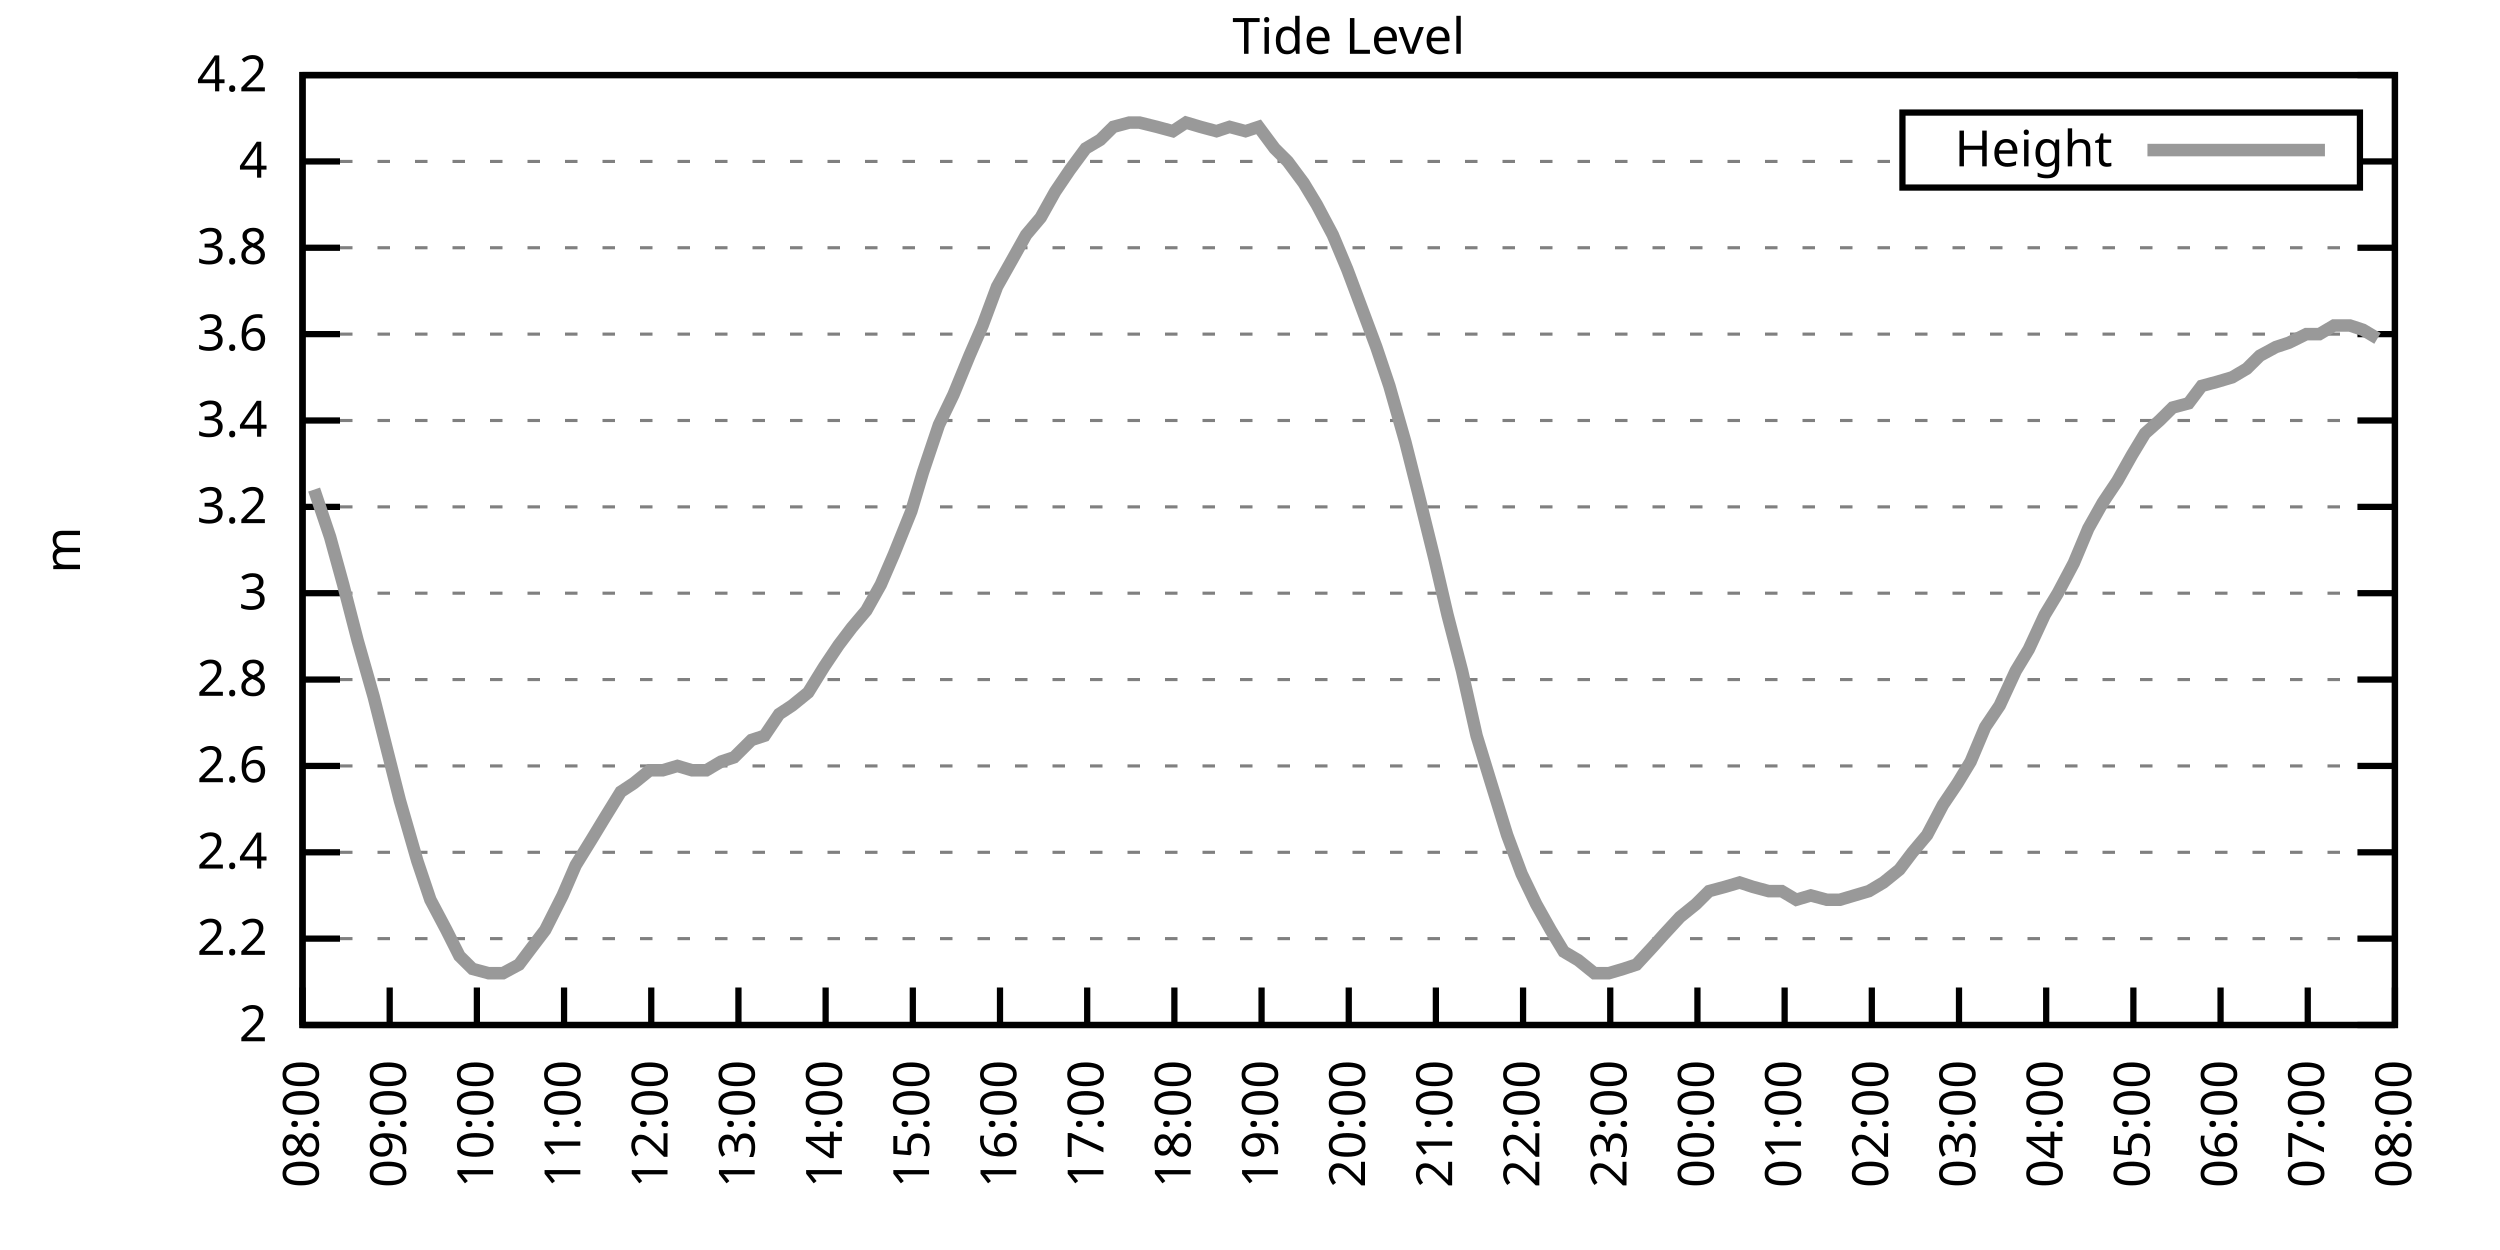
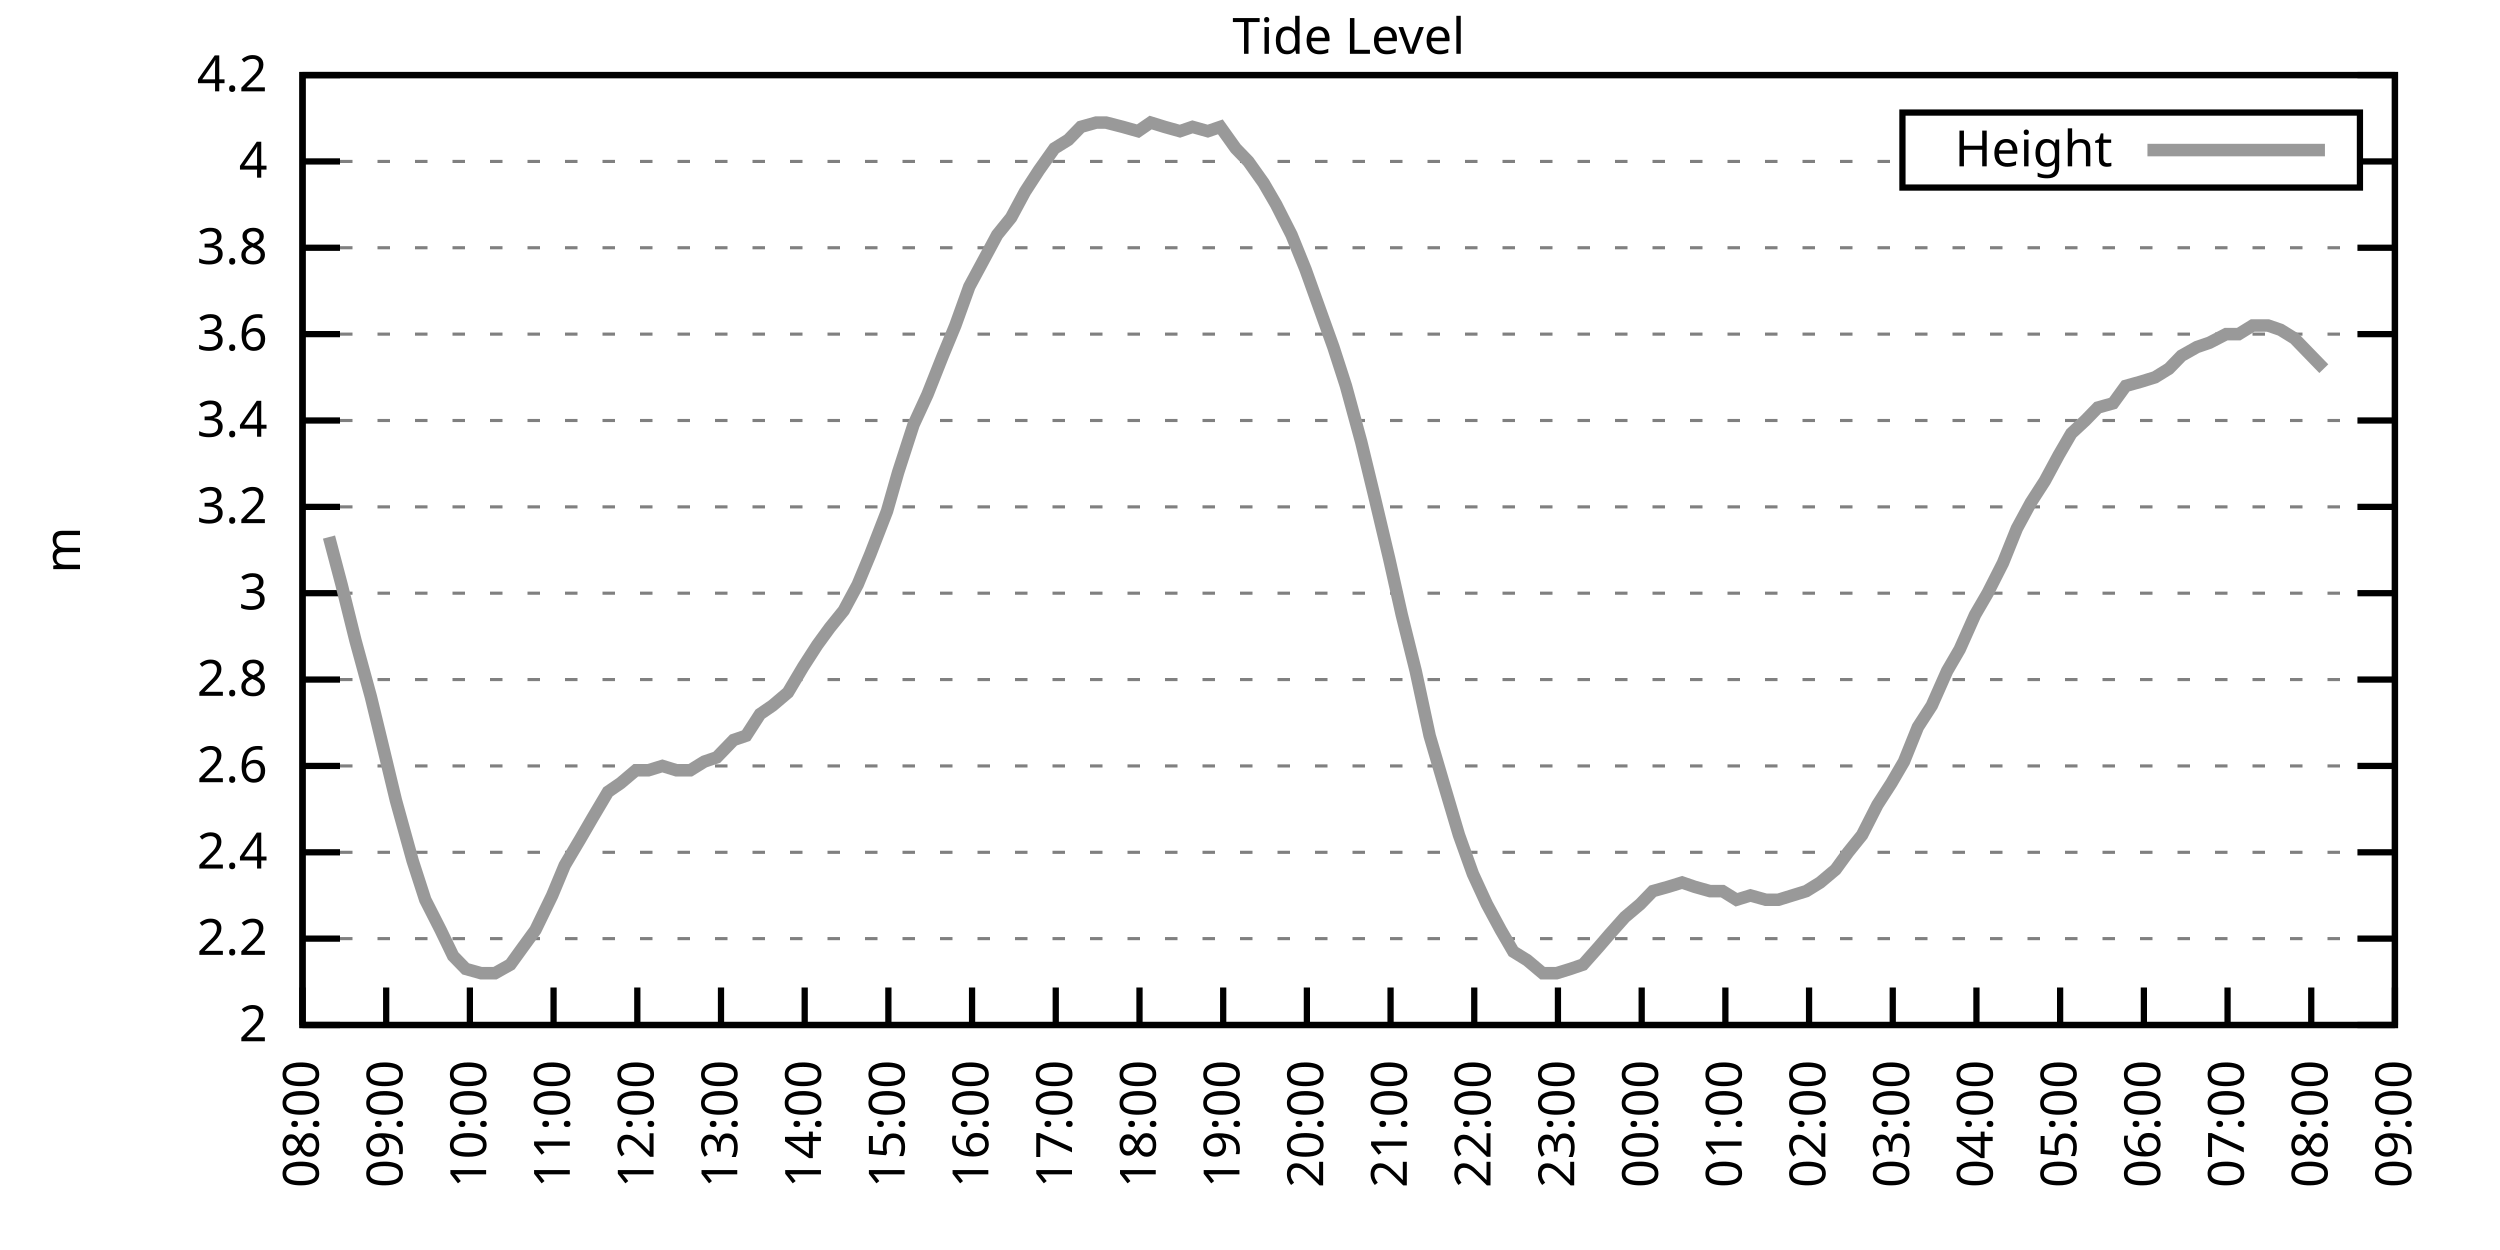
<svg xmlns="http://www.w3.org/2000/svg" xmlns:xlink="http://www.w3.org/1999/xlink" width="400" height="200" viewBox="0 0 400 200">
  <g id="gnuplot_canvas">
    <rect x="0" y="0" width="400" height="200" fill="none" />
    <defs>
      <circle id="gpDot" r="0.5" stroke-width="0.5" stroke="currentColor" />
      <path id="gpPt0" stroke-width="0.333" stroke="currentColor" d="M-1,0 h2 M0,-1 v2" />
      <path id="gpPt1" stroke-width="0.333" stroke="currentColor" d="M-1,-1 L1,1 M1,-1 L-1,1" />
      <path id="gpPt2" stroke-width="0.333" stroke="currentColor" d="M-1,0 L1,0 M0,-1 L0,1 M-1,-1 L1,1 M-1,1 L1,-1" />
      <rect id="gpPt3" stroke-width="0.333" stroke="currentColor" x="-1" y="-1" width="2" height="2" />
      <rect id="gpPt4" stroke-width="0.333" stroke="currentColor" fill="currentColor" x="-1" y="-1" width="2" height="2" />
      <circle id="gpPt5" stroke-width="0.333" stroke="currentColor" cx="0" cy="0" r="1" />
      <use xlink:href="#gpPt5" id="gpPt6" fill="currentColor" stroke="none" />
      <path id="gpPt7" stroke-width="0.333" stroke="currentColor" d="M0,-1.33 L-1.33,0.67 L1.33,0.67 z" />
      <use xlink:href="#gpPt7" id="gpPt8" fill="currentColor" stroke="none" />
      <use xlink:href="#gpPt7" id="gpPt9" stroke="currentColor" transform="rotate(180)" />
      <use xlink:href="#gpPt9" id="gpPt10" fill="currentColor" stroke="none" />
      <use xlink:href="#gpPt3" id="gpPt11" stroke="currentColor" transform="rotate(45)" />
      <use xlink:href="#gpPt11" id="gpPt12" fill="currentColor" stroke="none" />
      <path id="gpPt13" stroke-width="0.333" stroke="currentColor" d="M0,1.330 L1.265,0.411 L0.782,-1.067 L-0.782,-1.076 L-1.265,0.411 z" />
      <use xlink:href="#gpPt13" id="gpPt14" fill="currentColor" stroke="none" />
      <filter id="textbox" filterUnits="objectBoundingBox" x="0" y="0" height="1" width="1">
        <feFlood flood-color="white" flood-opacity="1" result="bgnd" />
        <feComposite in="SourceGraphic" in2="bgnd" operator="atop" />
      </filter>
      <filter id="greybox" filterUnits="objectBoundingBox" x="0" y="0" height="1" width="1">
        <feFlood flood-color="lightgrey" flood-opacity="1" result="grey" />
        <feComposite in="SourceGraphic" in2="grey" operator="atop" />
      </filter>
    </defs>
    <g fill="none" color="white" stroke="currentColor" stroke-width="1.00" stroke-linecap="butt" stroke-linejoin="miter">
</g>
    <g fill="none" color="black" stroke="currentColor" stroke-width="1.00" stroke-linecap="butt" stroke-linejoin="miter">
      <g stroke="none" shape-rendering="crispEdges">
        <polygon fill="rgb(255, 255, 255)" points="48.40,164.00 383.18,164.00 383.18,12.02 48.40,12.02 " />
      </g>
    </g>
    <g fill="none" color="black" stroke="currentColor" stroke-width="1.00" stroke-linecap="butt" stroke-linejoin="miter">
</g>
    <g fill="none" color="black" stroke="black" stroke-width="0.50" stroke-linecap="butt" stroke-linejoin="miter">
</g>
    <g fill="none" color="gray" stroke="currentColor" stroke-width="0.50" stroke-linecap="butt" stroke-linejoin="miter">
      <path stroke="gray" stroke-dasharray="2,4" class="gridline" d="M48.40,164.00 L383.19,164.00  " />
    </g>
    <g fill="none" color="gray" stroke="gray" stroke-width="1.00" stroke-linecap="butt" stroke-linejoin="miter">
</g>
    <g fill="none" color="black" stroke="currentColor" stroke-width="1.00" stroke-linecap="butt" stroke-linejoin="miter">
      <path stroke="black" d="M48.40,164.00 L54.40,164.00 M383.19,164.00 L377.19,164.00  " />
      <g transform="translate(42.80,166.60)" stroke="none" fill="black" font-family="Sans" font-size="8.00" text-anchor="end">
        <text>
          <tspan font-family="Sans"> 2</tspan>
        </text>
      </g>
    </g>
    <g fill="none" color="black" stroke="currentColor" stroke-width="1.00" stroke-linecap="butt" stroke-linejoin="miter">
</g>
    <g fill="none" color="black" stroke="black" stroke-width="0.50" stroke-linecap="butt" stroke-linejoin="miter">
</g>
    <g fill="none" color="gray" stroke="currentColor" stroke-width="0.50" stroke-linecap="butt" stroke-linejoin="miter">
      <path stroke="gray" stroke-dasharray="2,4" class="gridline" d="M48.40,150.18 L383.19,150.18  " />
    </g>
    <g fill="none" color="gray" stroke="gray" stroke-width="1.00" stroke-linecap="butt" stroke-linejoin="miter">
</g>
    <g fill="none" color="black" stroke="currentColor" stroke-width="1.00" stroke-linecap="butt" stroke-linejoin="miter">
      <path stroke="black" d="M48.40,150.18 L54.40,150.18 M383.19,150.18 L377.19,150.18  " />
      <g transform="translate(42.80,152.78)" stroke="none" fill="black" font-family="Sans" font-size="8.00" text-anchor="end">
        <text>
          <tspan font-family="Sans"> 2.2</tspan>
        </text>
      </g>
    </g>
    <g fill="none" color="black" stroke="currentColor" stroke-width="1.00" stroke-linecap="butt" stroke-linejoin="miter">
</g>
    <g fill="none" color="black" stroke="black" stroke-width="0.50" stroke-linecap="butt" stroke-linejoin="miter">
</g>
    <g fill="none" color="gray" stroke="currentColor" stroke-width="0.50" stroke-linecap="butt" stroke-linejoin="miter">
      <path stroke="gray" stroke-dasharray="2,4" class="gridline" d="M48.40,136.37 L383.19,136.37  " />
    </g>
    <g fill="none" color="gray" stroke="gray" stroke-width="1.00" stroke-linecap="butt" stroke-linejoin="miter">
</g>
    <g fill="none" color="black" stroke="currentColor" stroke-width="1.00" stroke-linecap="butt" stroke-linejoin="miter">
      <path stroke="black" d="M48.40,136.37 L54.40,136.37 M383.19,136.37 L377.19,136.37  " />
      <g transform="translate(42.80,138.97)" stroke="none" fill="black" font-family="Sans" font-size="8.00" text-anchor="end">
        <text>
          <tspan font-family="Sans"> 2.4</tspan>
        </text>
      </g>
    </g>
    <g fill="none" color="black" stroke="currentColor" stroke-width="1.00" stroke-linecap="butt" stroke-linejoin="miter">
</g>
    <g fill="none" color="black" stroke="black" stroke-width="0.50" stroke-linecap="butt" stroke-linejoin="miter">
</g>
    <g fill="none" color="gray" stroke="currentColor" stroke-width="0.50" stroke-linecap="butt" stroke-linejoin="miter">
      <path stroke="gray" stroke-dasharray="2,4" class="gridline" d="M48.40,122.55 L383.19,122.55  " />
    </g>
    <g fill="none" color="gray" stroke="gray" stroke-width="1.00" stroke-linecap="butt" stroke-linejoin="miter">
</g>
    <g fill="none" color="black" stroke="currentColor" stroke-width="1.00" stroke-linecap="butt" stroke-linejoin="miter">
      <path stroke="black" d="M48.40,122.55 L54.40,122.55 M383.19,122.55 L377.19,122.55  " />
      <g transform="translate(42.80,125.15)" stroke="none" fill="black" font-family="Sans" font-size="8.00" text-anchor="end">
        <text>
          <tspan font-family="Sans"> 2.6</tspan>
        </text>
      </g>
    </g>
    <g fill="none" color="black" stroke="currentColor" stroke-width="1.00" stroke-linecap="butt" stroke-linejoin="miter">
</g>
    <g fill="none" color="black" stroke="black" stroke-width="0.50" stroke-linecap="butt" stroke-linejoin="miter">
</g>
    <g fill="none" color="gray" stroke="currentColor" stroke-width="0.50" stroke-linecap="butt" stroke-linejoin="miter">
      <path stroke="gray" stroke-dasharray="2,4" class="gridline" d="M48.40,108.73 L383.19,108.73  " />
    </g>
    <g fill="none" color="gray" stroke="gray" stroke-width="1.00" stroke-linecap="butt" stroke-linejoin="miter">
</g>
    <g fill="none" color="black" stroke="currentColor" stroke-width="1.00" stroke-linecap="butt" stroke-linejoin="miter">
      <path stroke="black" d="M48.40,108.73 L54.40,108.73 M383.19,108.73 L377.19,108.73  " />
      <g transform="translate(42.80,111.33)" stroke="none" fill="black" font-family="Sans" font-size="8.00" text-anchor="end">
        <text>
          <tspan font-family="Sans"> 2.8</tspan>
        </text>
      </g>
    </g>
    <g fill="none" color="black" stroke="currentColor" stroke-width="1.00" stroke-linecap="butt" stroke-linejoin="miter">
</g>
    <g fill="none" color="black" stroke="black" stroke-width="0.50" stroke-linecap="butt" stroke-linejoin="miter">
</g>
    <g fill="none" color="gray" stroke="currentColor" stroke-width="0.50" stroke-linecap="butt" stroke-linejoin="miter">
      <path stroke="gray" stroke-dasharray="2,4" class="gridline" d="M48.40,94.91 L383.19,94.91  " />
    </g>
    <g fill="none" color="gray" stroke="gray" stroke-width="1.00" stroke-linecap="butt" stroke-linejoin="miter">
</g>
    <g fill="none" color="black" stroke="currentColor" stroke-width="1.00" stroke-linecap="butt" stroke-linejoin="miter">
      <path stroke="black" d="M48.40,94.91 L54.40,94.91 M383.19,94.91 L377.19,94.91  " />
      <g transform="translate(42.80,97.51)" stroke="none" fill="black" font-family="Sans" font-size="8.00" text-anchor="end">
        <text>
          <tspan font-family="Sans"> 3</tspan>
        </text>
      </g>
    </g>
    <g fill="none" color="black" stroke="currentColor" stroke-width="1.00" stroke-linecap="butt" stroke-linejoin="miter">
</g>
    <g fill="none" color="black" stroke="black" stroke-width="0.50" stroke-linecap="butt" stroke-linejoin="miter">
</g>
    <g fill="none" color="gray" stroke="currentColor" stroke-width="0.50" stroke-linecap="butt" stroke-linejoin="miter">
      <path stroke="gray" stroke-dasharray="2,4" class="gridline" d="M48.40,81.10 L383.19,81.10  " />
    </g>
    <g fill="none" color="gray" stroke="gray" stroke-width="1.00" stroke-linecap="butt" stroke-linejoin="miter">
</g>
    <g fill="none" color="black" stroke="currentColor" stroke-width="1.00" stroke-linecap="butt" stroke-linejoin="miter">
      <path stroke="black" d="M48.40,81.10 L54.40,81.10 M383.19,81.10 L377.19,81.10  " />
      <g transform="translate(42.80,83.70)" stroke="none" fill="black" font-family="Sans" font-size="8.00" text-anchor="end">
        <text>
          <tspan font-family="Sans"> 3.2</tspan>
        </text>
      </g>
    </g>
    <g fill="none" color="black" stroke="currentColor" stroke-width="1.00" stroke-linecap="butt" stroke-linejoin="miter">
</g>
    <g fill="none" color="black" stroke="black" stroke-width="0.50" stroke-linecap="butt" stroke-linejoin="miter">
</g>
    <g fill="none" color="gray" stroke="currentColor" stroke-width="0.50" stroke-linecap="butt" stroke-linejoin="miter">
      <path stroke="gray" stroke-dasharray="2,4" class="gridline" d="M48.40,67.28 L383.19,67.28  " />
    </g>
    <g fill="none" color="gray" stroke="gray" stroke-width="1.00" stroke-linecap="butt" stroke-linejoin="miter">
</g>
    <g fill="none" color="black" stroke="currentColor" stroke-width="1.00" stroke-linecap="butt" stroke-linejoin="miter">
      <path stroke="black" d="M48.40,67.28 L54.40,67.28 M383.19,67.28 L377.19,67.28  " />
      <g transform="translate(42.80,69.88)" stroke="none" fill="black" font-family="Sans" font-size="8.00" text-anchor="end">
        <text>
          <tspan font-family="Sans"> 3.4</tspan>
        </text>
      </g>
    </g>
    <g fill="none" color="black" stroke="currentColor" stroke-width="1.00" stroke-linecap="butt" stroke-linejoin="miter">
</g>
    <g fill="none" color="black" stroke="black" stroke-width="0.50" stroke-linecap="butt" stroke-linejoin="miter">
</g>
    <g fill="none" color="gray" stroke="currentColor" stroke-width="0.50" stroke-linecap="butt" stroke-linejoin="miter">
      <path stroke="gray" stroke-dasharray="2,4" class="gridline" d="M48.40,53.46 L383.19,53.46  " />
    </g>
    <g fill="none" color="gray" stroke="gray" stroke-width="1.00" stroke-linecap="butt" stroke-linejoin="miter">
</g>
    <g fill="none" color="black" stroke="currentColor" stroke-width="1.00" stroke-linecap="butt" stroke-linejoin="miter">
      <path stroke="black" d="M48.40,53.46 L54.40,53.46 M383.19,53.46 L377.19,53.46  " />
      <g transform="translate(42.80,56.06)" stroke="none" fill="black" font-family="Sans" font-size="8.00" text-anchor="end">
        <text>
          <tspan font-family="Sans"> 3.6</tspan>
        </text>
      </g>
    </g>
    <g fill="none" color="black" stroke="currentColor" stroke-width="1.00" stroke-linecap="butt" stroke-linejoin="miter">
</g>
    <g fill="none" color="black" stroke="black" stroke-width="0.50" stroke-linecap="butt" stroke-linejoin="miter">
</g>
    <g fill="none" color="gray" stroke="currentColor" stroke-width="0.50" stroke-linecap="butt" stroke-linejoin="miter">
      <path stroke="gray" stroke-dasharray="2,4" class="gridline" d="M48.40,39.64 L383.19,39.64  " />
    </g>
    <g fill="none" color="gray" stroke="gray" stroke-width="1.00" stroke-linecap="butt" stroke-linejoin="miter">
</g>
    <g fill="none" color="black" stroke="currentColor" stroke-width="1.00" stroke-linecap="butt" stroke-linejoin="miter">
      <path stroke="black" d="M48.40,39.64 L54.40,39.64 M383.19,39.64 L377.19,39.64  " />
      <g transform="translate(42.80,42.24)" stroke="none" fill="black" font-family="Sans" font-size="8.00" text-anchor="end">
        <text>
          <tspan font-family="Sans"> 3.8</tspan>
        </text>
      </g>
    </g>
    <g fill="none" color="black" stroke="currentColor" stroke-width="1.00" stroke-linecap="butt" stroke-linejoin="miter">
</g>
    <g fill="none" color="black" stroke="black" stroke-width="0.50" stroke-linecap="butt" stroke-linejoin="miter">
</g>
    <g fill="none" color="gray" stroke="currentColor" stroke-width="0.50" stroke-linecap="butt" stroke-linejoin="miter">
      <path stroke="gray" stroke-dasharray="2,4" class="gridline" d="M48.40,25.83 L304.39,25.83 M377.59,25.83 L383.19,25.83  " />
    </g>
    <g fill="none" color="gray" stroke="gray" stroke-width="1.00" stroke-linecap="butt" stroke-linejoin="miter">
</g>
    <g fill="none" color="black" stroke="currentColor" stroke-width="1.00" stroke-linecap="butt" stroke-linejoin="miter">
      <path stroke="black" d="M48.40,25.83 L54.40,25.83 M383.19,25.83 L377.19,25.83  " />
      <g transform="translate(42.80,28.43)" stroke="none" fill="black" font-family="Sans" font-size="8.00" text-anchor="end">
        <text>
          <tspan font-family="Sans"> 4</tspan>
        </text>
      </g>
    </g>
    <g fill="none" color="black" stroke="currentColor" stroke-width="1.00" stroke-linecap="butt" stroke-linejoin="miter">
</g>
    <g fill="none" color="black" stroke="black" stroke-width="0.50" stroke-linecap="butt" stroke-linejoin="miter">
</g>
    <g fill="none" color="gray" stroke="currentColor" stroke-width="0.50" stroke-linecap="butt" stroke-linejoin="miter">
      <path stroke="gray" stroke-dasharray="2,4" class="gridline" d="M48.40,12.01 L383.19,12.01  " />
    </g>
    <g fill="none" color="gray" stroke="gray" stroke-width="1.00" stroke-linecap="butt" stroke-linejoin="miter">
</g>
    <g fill="none" color="black" stroke="currentColor" stroke-width="1.00" stroke-linecap="butt" stroke-linejoin="miter">
      <path stroke="black" d="M48.40,12.01 L54.40,12.01 M383.19,12.01 L377.19,12.01  " />
      <g transform="translate(42.80,14.61)" stroke="none" fill="black" font-family="Sans" font-size="8.00" text-anchor="end">
        <text>
          <tspan font-family="Sans"> 4.2</tspan>
        </text>
      </g>
    </g>
    <g fill="none" color="black" stroke="currentColor" stroke-width="1.00" stroke-linecap="butt" stroke-linejoin="miter">
      <path stroke="black" d="M48.40,164.00 L48.40,158.00  " />
      <g transform="translate(51.00,169.60) rotate(270.00)" stroke="none" fill="black" font-family="Sans" font-size="8.00" text-anchor="end">
        <text>
          <tspan font-family="Sans">08:00</tspan>
        </text>
      </g>
    </g>
    <g fill="none" color="black" stroke="currentColor" stroke-width="1.00" stroke-linecap="butt" stroke-linejoin="miter">
-       <path stroke="black" d="M62.35,164.00 L62.35,158.00  " />
-       <g transform="translate(64.95,169.60) rotate(270.00)" stroke="none" fill="black" font-family="Sans" font-size="8.00" text-anchor="end">
+       <path stroke="black" d="M61.79,164.00 L61.79,158.00  " />
+       <g transform="translate(64.39,169.60) rotate(270.00)" stroke="none" fill="black" font-family="Sans" font-size="8.00" text-anchor="end">
        <text>
          <tspan font-family="Sans">09:00</tspan>
        </text>
      </g>
    </g>
    <g fill="none" color="black" stroke="currentColor" stroke-width="1.00" stroke-linecap="butt" stroke-linejoin="miter">
-       <path stroke="black" d="M76.30,164.00 L76.30,158.00  " />
-       <g transform="translate(78.90,169.60) rotate(270.00)" stroke="none" fill="black" font-family="Sans" font-size="8.00" text-anchor="end">
+       <path stroke="black" d="M75.18,164.00 L75.18,158.00  " />
+       <g transform="translate(77.78,169.60) rotate(270.00)" stroke="none" fill="black" font-family="Sans" font-size="8.00" text-anchor="end">
        <text>
          <tspan font-family="Sans">10:00</tspan>
        </text>
      </g>
    </g>
    <g fill="none" color="black" stroke="currentColor" stroke-width="1.00" stroke-linecap="butt" stroke-linejoin="miter">
-       <path stroke="black" d="M90.25,164.00 L90.25,158.00  " />
-       <g transform="translate(92.85,169.60) rotate(270.00)" stroke="none" fill="black" font-family="Sans" font-size="8.00" text-anchor="end">
+       <path stroke="black" d="M88.57,164.00 L88.57,158.00  " />
+       <g transform="translate(91.17,169.60) rotate(270.00)" stroke="none" fill="black" font-family="Sans" font-size="8.00" text-anchor="end">
        <text>
          <tspan font-family="Sans">11:00</tspan>
        </text>
      </g>
    </g>
    <g fill="none" color="black" stroke="currentColor" stroke-width="1.00" stroke-linecap="butt" stroke-linejoin="miter">
-       <path stroke="black" d="M104.20,164.00 L104.20,158.00  " />
-       <g transform="translate(106.80,169.60) rotate(270.00)" stroke="none" fill="black" font-family="Sans" font-size="8.00" text-anchor="end">
+       <path stroke="black" d="M101.97,164.00 L101.97,158.00  " />
+       <g transform="translate(104.57,169.60) rotate(270.00)" stroke="none" fill="black" font-family="Sans" font-size="8.00" text-anchor="end">
        <text>
          <tspan font-family="Sans">12:00</tspan>
        </text>
      </g>
    </g>
    <g fill="none" color="black" stroke="currentColor" stroke-width="1.00" stroke-linecap="butt" stroke-linejoin="miter">
-       <path stroke="black" d="M118.15,164.00 L118.15,158.00  " />
-       <g transform="translate(120.75,169.60) rotate(270.00)" stroke="none" fill="black" font-family="Sans" font-size="8.00" text-anchor="end">
+       <path stroke="black" d="M115.36,164.00 L115.36,158.00  " />
+       <g transform="translate(117.96,169.60) rotate(270.00)" stroke="none" fill="black" font-family="Sans" font-size="8.00" text-anchor="end">
        <text>
          <tspan font-family="Sans">13:00</tspan>
        </text>
      </g>
    </g>
    <g fill="none" color="black" stroke="currentColor" stroke-width="1.00" stroke-linecap="butt" stroke-linejoin="miter">
-       <path stroke="black" d="M132.10,164.00 L132.10,158.00  " />
-       <g transform="translate(134.70,169.60) rotate(270.00)" stroke="none" fill="black" font-family="Sans" font-size="8.00" text-anchor="end">
+       <path stroke="black" d="M128.75,164.00 L128.75,158.00  " />
+       <g transform="translate(131.35,169.60) rotate(270.00)" stroke="none" fill="black" font-family="Sans" font-size="8.00" text-anchor="end">
        <text>
          <tspan font-family="Sans">14:00</tspan>
        </text>
      </g>
    </g>
    <g fill="none" color="black" stroke="currentColor" stroke-width="1.00" stroke-linecap="butt" stroke-linejoin="miter">
-       <path stroke="black" d="M146.05,164.00 L146.05,158.00  " />
-       <g transform="translate(148.65,169.60) rotate(270.00)" stroke="none" fill="black" font-family="Sans" font-size="8.00" text-anchor="end">
+       <path stroke="black" d="M142.14,164.00 L142.14,158.00  " />
+       <g transform="translate(144.74,169.60) rotate(270.00)" stroke="none" fill="black" font-family="Sans" font-size="8.00" text-anchor="end">
        <text>
          <tspan font-family="Sans">15:00</tspan>
        </text>
      </g>
    </g>
    <g fill="none" color="black" stroke="currentColor" stroke-width="1.00" stroke-linecap="butt" stroke-linejoin="miter">
-       <path stroke="black" d="M160.00,164.00 L160.00,158.00  " />
-       <g transform="translate(162.60,169.60) rotate(270.00)" stroke="none" fill="black" font-family="Sans" font-size="8.00" text-anchor="end">
+       <path stroke="black" d="M155.53,164.00 L155.53,158.00  " />
+       <g transform="translate(158.13,169.60) rotate(270.00)" stroke="none" fill="black" font-family="Sans" font-size="8.00" text-anchor="end">
        <text>
          <tspan font-family="Sans">16:00</tspan>
        </text>
      </g>
    </g>
    <g fill="none" color="black" stroke="currentColor" stroke-width="1.00" stroke-linecap="butt" stroke-linejoin="miter">
-       <path stroke="black" d="M173.95,164.00 L173.95,158.00  " />
-       <g transform="translate(176.55,169.60) rotate(270.00)" stroke="none" fill="black" font-family="Sans" font-size="8.00" text-anchor="end">
+       <path stroke="black" d="M168.92,164.00 L168.92,158.00  " />
+       <g transform="translate(171.52,169.60) rotate(270.00)" stroke="none" fill="black" font-family="Sans" font-size="8.00" text-anchor="end">
        <text>
          <tspan font-family="Sans">17:00</tspan>
        </text>
      </g>
    </g>
    <g fill="none" color="black" stroke="currentColor" stroke-width="1.00" stroke-linecap="butt" stroke-linejoin="miter">
-       <path stroke="black" d="M187.90,164.00 L187.90,158.00  " />
-       <g transform="translate(190.50,169.60) rotate(270.00)" stroke="none" fill="black" font-family="Sans" font-size="8.00" text-anchor="end">
+       <path stroke="black" d="M182.32,164.00 L182.32,158.00  " />
+       <g transform="translate(184.92,169.60) rotate(270.00)" stroke="none" fill="black" font-family="Sans" font-size="8.00" text-anchor="end">
        <text>
          <tspan font-family="Sans">18:00</tspan>
        </text>
      </g>
    </g>
    <g fill="none" color="black" stroke="currentColor" stroke-width="1.00" stroke-linecap="butt" stroke-linejoin="miter">
-       <path stroke="black" d="M201.85,164.00 L201.85,158.00  " />
-       <g transform="translate(204.45,169.60) rotate(270.00)" stroke="none" fill="black" font-family="Sans" font-size="8.00" text-anchor="end">
+       <path stroke="black" d="M195.71,164.00 L195.71,158.00  " />
+       <g transform="translate(198.31,169.60) rotate(270.00)" stroke="none" fill="black" font-family="Sans" font-size="8.00" text-anchor="end">
        <text>
          <tspan font-family="Sans">19:00</tspan>
        </text>
      </g>
    </g>
    <g fill="none" color="black" stroke="currentColor" stroke-width="1.00" stroke-linecap="butt" stroke-linejoin="miter">
-       <path stroke="black" d="M215.80,164.00 L215.80,158.00  " />
-       <g transform="translate(218.40,169.60) rotate(270.00)" stroke="none" fill="black" font-family="Sans" font-size="8.00" text-anchor="end">
+       <path stroke="black" d="M209.10,164.00 L209.10,158.00  " />
+       <g transform="translate(211.70,169.60) rotate(270.00)" stroke="none" fill="black" font-family="Sans" font-size="8.00" text-anchor="end">
        <text>
          <tspan font-family="Sans">20:00</tspan>
        </text>
      </g>
    </g>
    <g fill="none" color="black" stroke="currentColor" stroke-width="1.00" stroke-linecap="butt" stroke-linejoin="miter">
-       <path stroke="black" d="M229.74,164.00 L229.74,158.00  " />
-       <g transform="translate(232.34,169.60) rotate(270.00)" stroke="none" fill="black" font-family="Sans" font-size="8.00" text-anchor="end">
+       <path stroke="black" d="M222.49,164.00 L222.49,158.00  " />
+       <g transform="translate(225.09,169.60) rotate(270.00)" stroke="none" fill="black" font-family="Sans" font-size="8.00" text-anchor="end">
        <text>
          <tspan font-family="Sans">21:00</tspan>
        </text>
      </g>
    </g>
    <g fill="none" color="black" stroke="currentColor" stroke-width="1.00" stroke-linecap="butt" stroke-linejoin="miter">
-       <path stroke="black" d="M243.69,164.00 L243.69,158.00  " />
-       <g transform="translate(246.29,169.60) rotate(270.00)" stroke="none" fill="black" font-family="Sans" font-size="8.00" text-anchor="end">
+       <path stroke="black" d="M235.88,164.00 L235.88,158.00  " />
+       <g transform="translate(238.48,169.60) rotate(270.00)" stroke="none" fill="black" font-family="Sans" font-size="8.00" text-anchor="end">
        <text>
          <tspan font-family="Sans">22:00</tspan>
        </text>
      </g>
    </g>
    <g fill="none" color="black" stroke="currentColor" stroke-width="1.00" stroke-linecap="butt" stroke-linejoin="miter">
-       <path stroke="black" d="M257.64,164.00 L257.64,158.00  " />
-       <g transform="translate(260.24,169.60) rotate(270.00)" stroke="none" fill="black" font-family="Sans" font-size="8.00" text-anchor="end">
+       <path stroke="black" d="M249.27,164.00 L249.27,158.00  " />
+       <g transform="translate(251.87,169.60) rotate(270.00)" stroke="none" fill="black" font-family="Sans" font-size="8.00" text-anchor="end">
        <text>
          <tspan font-family="Sans">23:00</tspan>
        </text>
      </g>
    </g>
    <g fill="none" color="black" stroke="currentColor" stroke-width="1.00" stroke-linecap="butt" stroke-linejoin="miter">
-       <path stroke="black" d="M271.59,164.00 L271.59,158.00  " />
-       <g transform="translate(274.19,169.60) rotate(270.00)" stroke="none" fill="black" font-family="Sans" font-size="8.00" text-anchor="end">
+       <path stroke="black" d="M262.67,164.00 L262.67,158.00  " />
+       <g transform="translate(265.27,169.60) rotate(270.00)" stroke="none" fill="black" font-family="Sans" font-size="8.00" text-anchor="end">
        <text>
          <tspan font-family="Sans">00:00</tspan>
        </text>
      </g>
    </g>
    <g fill="none" color="black" stroke="currentColor" stroke-width="1.00" stroke-linecap="butt" stroke-linejoin="miter">
-       <path stroke="black" d="M285.54,164.00 L285.54,158.00  " />
-       <g transform="translate(288.14,169.60) rotate(270.00)" stroke="none" fill="black" font-family="Sans" font-size="8.00" text-anchor="end">
+       <path stroke="black" d="M276.06,164.00 L276.06,158.00  " />
+       <g transform="translate(278.66,169.60) rotate(270.00)" stroke="none" fill="black" font-family="Sans" font-size="8.00" text-anchor="end">
        <text>
          <tspan font-family="Sans">01:00</tspan>
        </text>
      </g>
    </g>
    <g fill="none" color="black" stroke="currentColor" stroke-width="1.00" stroke-linecap="butt" stroke-linejoin="miter">
-       <path stroke="black" d="M299.49,164.00 L299.49,158.00  " />
-       <g transform="translate(302.09,169.60) rotate(270.00)" stroke="none" fill="black" font-family="Sans" font-size="8.00" text-anchor="end">
+       <path stroke="black" d="M289.45,164.00 L289.45,158.00  " />
+       <g transform="translate(292.05,169.60) rotate(270.00)" stroke="none" fill="black" font-family="Sans" font-size="8.00" text-anchor="end">
        <text>
          <tspan font-family="Sans">02:00</tspan>
        </text>
      </g>
    </g>
    <g fill="none" color="black" stroke="currentColor" stroke-width="1.00" stroke-linecap="butt" stroke-linejoin="miter">
-       <path stroke="black" d="M313.44,164.00 L313.44,158.00  " />
-       <g transform="translate(316.04,169.60) rotate(270.00)" stroke="none" fill="black" font-family="Sans" font-size="8.00" text-anchor="end">
+       <path stroke="black" d="M302.84,164.00 L302.84,158.00  " />
+       <g transform="translate(305.44,169.60) rotate(270.00)" stroke="none" fill="black" font-family="Sans" font-size="8.00" text-anchor="end">
        <text>
          <tspan font-family="Sans">03:00</tspan>
        </text>
      </g>
    </g>
    <g fill="none" color="black" stroke="currentColor" stroke-width="1.00" stroke-linecap="butt" stroke-linejoin="miter">
-       <path stroke="black" d="M327.39,164.00 L327.39,158.00  " />
-       <g transform="translate(329.99,169.60) rotate(270.00)" stroke="none" fill="black" font-family="Sans" font-size="8.00" text-anchor="end">
+       <path stroke="black" d="M316.23,164.00 L316.23,158.00  " />
+       <g transform="translate(318.83,169.60) rotate(270.00)" stroke="none" fill="black" font-family="Sans" font-size="8.00" text-anchor="end">
        <text>
          <tspan font-family="Sans">04:00</tspan>
        </text>
      </g>
    </g>
    <g fill="none" color="black" stroke="currentColor" stroke-width="1.00" stroke-linecap="butt" stroke-linejoin="miter">
-       <path stroke="black" d="M341.34,164.00 L341.34,158.00  " />
-       <g transform="translate(343.94,169.60) rotate(270.00)" stroke="none" fill="black" font-family="Sans" font-size="8.00" text-anchor="end">
+       <path stroke="black" d="M329.62,164.00 L329.62,158.00  " />
+       <g transform="translate(332.22,169.60) rotate(270.00)" stroke="none" fill="black" font-family="Sans" font-size="8.00" text-anchor="end">
        <text>
          <tspan font-family="Sans">05:00</tspan>
        </text>
      </g>
    </g>
    <g fill="none" color="black" stroke="currentColor" stroke-width="1.00" stroke-linecap="butt" stroke-linejoin="miter">
-       <path stroke="black" d="M355.29,164.00 L355.29,158.00  " />
-       <g transform="translate(357.89,169.60) rotate(270.00)" stroke="none" fill="black" font-family="Sans" font-size="8.00" text-anchor="end">
+       <path stroke="black" d="M343.02,164.00 L343.02,158.00  " />
+       <g transform="translate(345.62,169.60) rotate(270.00)" stroke="none" fill="black" font-family="Sans" font-size="8.00" text-anchor="end">
        <text>
          <tspan font-family="Sans">06:00</tspan>
        </text>
      </g>
    </g>
    <g fill="none" color="black" stroke="currentColor" stroke-width="1.00" stroke-linecap="butt" stroke-linejoin="miter">
-       <path stroke="black" d="M369.24,164.00 L369.24,158.00  " />
-       <g transform="translate(371.84,169.60) rotate(270.00)" stroke="none" fill="black" font-family="Sans" font-size="8.00" text-anchor="end">
+       <path stroke="black" d="M356.41,164.00 L356.41,158.00  " />
+       <g transform="translate(359.01,169.60) rotate(270.00)" stroke="none" fill="black" font-family="Sans" font-size="8.00" text-anchor="end">
        <text>
          <tspan font-family="Sans">07:00</tspan>
+         </text>
+       </g>
+     </g>
+     <g fill="none" color="black" stroke="currentColor" stroke-width="1.00" stroke-linecap="butt" stroke-linejoin="miter">
+       <path stroke="black" d="M369.80,164.00 L369.80,158.00  " />
+       <g transform="translate(372.40,169.60) rotate(270.00)" stroke="none" fill="black" font-family="Sans" font-size="8.00" text-anchor="end">
+         <text>
+           <tspan font-family="Sans">08:00</tspan>
        </text>
      </g>
    </g>
    <g fill="none" color="black" stroke="currentColor" stroke-width="1.00" stroke-linecap="butt" stroke-linejoin="miter">
      <path stroke="black" d="M383.19,164.00 L383.19,158.00  " />
      <g transform="translate(385.79,169.60) rotate(270.00)" stroke="none" fill="black" font-family="Sans" font-size="8.00" text-anchor="end">
        <text>
-           <tspan font-family="Sans">08:00</tspan>
+           <tspan font-family="Sans">09:00</tspan>
        </text>
      </g>
    </g>
    <g fill="none" color="black" stroke="currentColor" stroke-width="1.00" stroke-linecap="butt" stroke-linejoin="miter">
</g>
    <g fill="none" color="black" stroke="currentColor" stroke-width="1.00" stroke-linecap="butt" stroke-linejoin="miter">
      <path stroke="black" d="M48.40,12.01 L48.40,164.00 L383.19,164.00 L383.19,12.01 L48.40,12.01 Z  " />
    </g>
    <g fill="none" color="black" stroke="currentColor" stroke-width="1.00" stroke-linecap="butt" stroke-linejoin="miter">
</g>
    <g fill="none" color="black" stroke="currentColor" stroke-width="1.00" stroke-linecap="butt" stroke-linejoin="miter">
      <path stroke="black" d="M304.39,30.01 L304.39,18.01 L377.59,18.01 L377.59,30.01 L304.39,30.01 Z  " />
    </g>
    <g id="Tide_level_plot_1">
      <g fill="none" color="white" stroke="black" stroke-width="2.00" stroke-linecap="butt" stroke-linejoin="miter">
</g>
      <g fill="none" color="black" stroke="currentColor" stroke-width="2.00" stroke-linecap="butt" stroke-linejoin="miter">
        <g transform="translate(337.99,26.61)" stroke="none" fill="black" font-family="Sans" font-size="8.00" text-anchor="end">
          <text>
            <tspan font-family="Sans">Height</tspan>
          </text>
        </g>
      </g>
      <g fill="none" color="black" stroke="currentColor" stroke-width="2.00" stroke-linecap="butt" stroke-linejoin="miter">
-         <path stroke="rgb(153, 153, 153)" d="M343.59,24.01 L371.99,24.01 M50.26,78.33 L52.82,85.93 L54.91,93.53 L57.23,102.51 L59.79,111.49 L61.88,119.78   L63.98,128.08 L66.77,137.75 L68.86,143.96 L71.42,148.80 L73.51,152.95 L75.60,155.02 L78.16,155.71 L80.48,155.71   L83.04,154.33 L85.13,151.56 L87.23,148.80 L90.02,143.27 L92.11,138.44 L94.67,134.29 L96.76,130.84 L99.32,126.69   L101.41,125.31 L103.97,123.24 L106.06,123.24 L108.38,122.55 L110.71,123.24 L113.03,123.24 L115.36,121.86 L117.45,121.17   L120.24,118.40 L122.33,117.71 L124.66,114.26 L126.75,112.88 L129.31,110.80 L131.87,106.66 L134.19,103.20 L136.28,100.44   L138.61,97.68 L140.93,93.53 L143.02,88.70 L145.81,81.79 L147.67,75.57 L150.23,67.97 L152.56,63.13 L155.11,56.92   L157.21,52.08 L159.53,45.86 L161.86,41.72 L164.18,37.57 L166.51,34.81 L168.83,30.66 L171.16,27.21 L173.71,23.75   L176.04,22.37 L178.13,20.30 L180.69,19.61 L182.32,19.61 L185.11,20.30 L187.66,20.99 L189.76,19.61 L192.08,20.30   L194.64,20.99 L196.73,20.30 L199.29,20.99 L201.38,20.30 L203.94,23.75 L206.03,25.83 L208.59,29.28 L210.68,32.74   L213.24,37.57 L215.56,43.10 L217.89,49.32 L220.21,55.53 L222.30,61.75 L224.86,70.73 L226.95,79.02 L229.51,89.39   L231.60,98.37 L233.93,107.35 L236.25,117.71 L238.58,125.31 L241.14,133.60 L243.46,139.82 L245.79,144.66 L248.11,148.80   L250.20,152.26 L252.53,153.64 L255.09,155.71 L257.41,155.71 L259.74,155.02 L261.83,154.33 L264.39,151.56 L266.25,149.49   L268.80,146.73 L271.36,144.66 L273.45,142.58 L276.01,141.89 L278.34,141.20 L280.43,141.89 L282.99,142.58 L285.08,142.58   L287.40,143.96 L289.73,143.27 L292.29,143.96 L294.38,143.96 L296.70,143.27 L299.03,142.58 L301.35,141.20 L303.91,139.13   L306.00,136.37 L308.33,133.60 L310.88,128.77 L313.21,125.31 L315.30,121.86 L317.63,116.33 L319.95,112.88 L322.51,107.35   L324.60,103.89 L327.16,98.37 L329.25,94.91 L331.81,90.08 L334.13,84.55 L336.46,80.41 L338.78,76.95 L341.11,72.81   L343.20,69.35 L345.53,67.28 L347.62,65.21 L350.18,64.52 L352.27,61.75 L354.83,61.06 L357.15,60.37 L359.48,58.99   L361.57,56.92 L364.13,55.53 L366.22,54.84 L369.01,53.46 L371.10,53.46 L373.43,52.08 L375.98,52.08 L378.08,52.77   L380.40,54.15  " />
+         <path stroke="rgb(153, 153, 153)" d="M343.59,24.01 L371.99,24.01 M52.64,85.93 L54.65,93.53 L56.88,102.51 L59.34,111.49 L61.35,119.78 L63.35,128.08   L66.03,137.75 L68.04,143.96 L70.50,148.80 L72.50,152.95 L74.51,155.02 L76.97,155.71 L79.20,155.71 L81.66,154.33   L83.66,151.56 L85.67,148.80 L88.35,143.27 L90.36,138.44 L92.82,134.29 L94.82,130.84 L97.28,126.69 L99.29,125.31   L101.74,123.24 L103.75,123.24 L105.98,122.55 L108.22,123.24 L110.45,123.24 L112.68,121.86 L114.69,121.17 L117.37,118.40   L119.38,117.71 L121.61,114.26 L123.62,112.88 L126.07,110.80 L128.53,106.66 L130.76,103.20 L132.77,100.44 L135.00,97.68   L137.23,93.53 L139.24,88.70 L141.92,81.79 L143.70,75.57 L146.16,67.97 L148.39,63.13 L150.85,56.92 L152.85,52.08   L155.09,45.86 L157.32,41.72 L159.55,37.57 L161.78,34.81 L164.01,30.66 L166.25,27.21 L168.70,23.75 L170.93,22.37   L172.94,20.30 L175.40,19.61 L176.96,19.61 L179.64,20.30 L182.09,20.99 L184.10,19.61 L186.33,20.30 L188.79,20.99   L190.80,20.30 L193.25,20.99 L195.26,20.30 L197.72,23.75 L199.73,25.83 L202.18,29.28 L204.19,32.74 L206.64,37.57   L208.88,43.10 L211.11,49.32 L213.34,55.53 L215.35,61.75 L217.80,70.73 L219.81,79.02 L222.27,89.39 L224.28,98.37   L226.51,107.35 L228.74,117.71 L230.97,125.31 L233.43,133.60 L235.66,139.82 L237.89,144.66 L240.12,148.80 L242.13,152.26   L244.36,153.64 L246.82,155.71 L249.05,155.71 L251.28,155.02 L253.29,154.33 L255.75,151.56 L257.53,149.49 L259.99,146.73   L262.44,144.66 L264.45,142.58 L266.91,141.89 L269.14,141.20 L271.15,141.89 L273.60,142.58 L275.61,142.58 L277.84,143.96   L280.07,143.27 L282.53,143.96 L284.54,143.96 L286.77,143.27 L289.00,142.58 L291.23,141.20 L293.69,139.13 L295.70,136.37   L297.93,133.60 L300.39,128.77 L302.62,125.31 L304.63,121.86 L306.86,116.33 L309.09,112.88 L311.54,107.35 L313.55,103.89   L316.01,98.37 L318.02,94.91 L320.47,90.08 L322.70,84.55 L324.94,80.41 L327.17,76.95 L329.40,72.81 L331.41,69.35   L333.64,67.28 L335.65,65.21 L338.10,64.52 L340.11,61.75 L342.57,61.06 L344.80,60.37 L347.03,58.99 L349.04,56.92   L351.50,55.53 L353.51,54.84 L356.18,53.46 L358.19,53.46 L360.42,52.08 L362.88,52.08 L364.89,52.77 L367.12,54.15   L369.13,56.23 L371.81,58.99  " />
      </g>
    </g>
    <g fill="none" color="black" stroke="currentColor" stroke-width="2.00" stroke-linecap="butt" stroke-linejoin="miter">
</g>
    <g fill="none" color="black" stroke="black" stroke-width="1.00" stroke-linecap="butt" stroke-linejoin="miter">
</g>
    <g fill="none" color="black" stroke="currentColor" stroke-width="1.00" stroke-linecap="butt" stroke-linejoin="miter">
      <path stroke="black" d="M48.40,12.01 L48.40,164.00 L383.19,164.00 L383.19,12.01 L48.40,12.01 Z  " />
      <g transform="translate(12.80,88.01) rotate(270.00)" stroke="none" fill="black" font-family="Sans" font-size="8.00" text-anchor="middle">
        <text>
          <tspan font-family="Sans">m</tspan>
        </text>
      </g>
    </g>
    <g fill="none" color="black" stroke="currentColor" stroke-width="1.00" stroke-linecap="butt" stroke-linejoin="miter">
</g>
    <g fill="none" color="black" stroke="currentColor" stroke-width="1.00" stroke-linecap="butt" stroke-linejoin="miter">
      <g transform="translate(215.79,8.61)" stroke="none" fill="black" font-family="Sans" font-size="8.00" text-anchor="middle">
        <text>
          <tspan font-family="Sans">Tide Level</tspan>
        </text>
      </g>
    </g>
    <g fill="none" color="black" stroke="currentColor" stroke-width="1.00" stroke-linecap="butt" stroke-linejoin="miter">
</g>
  </g>
</svg>
